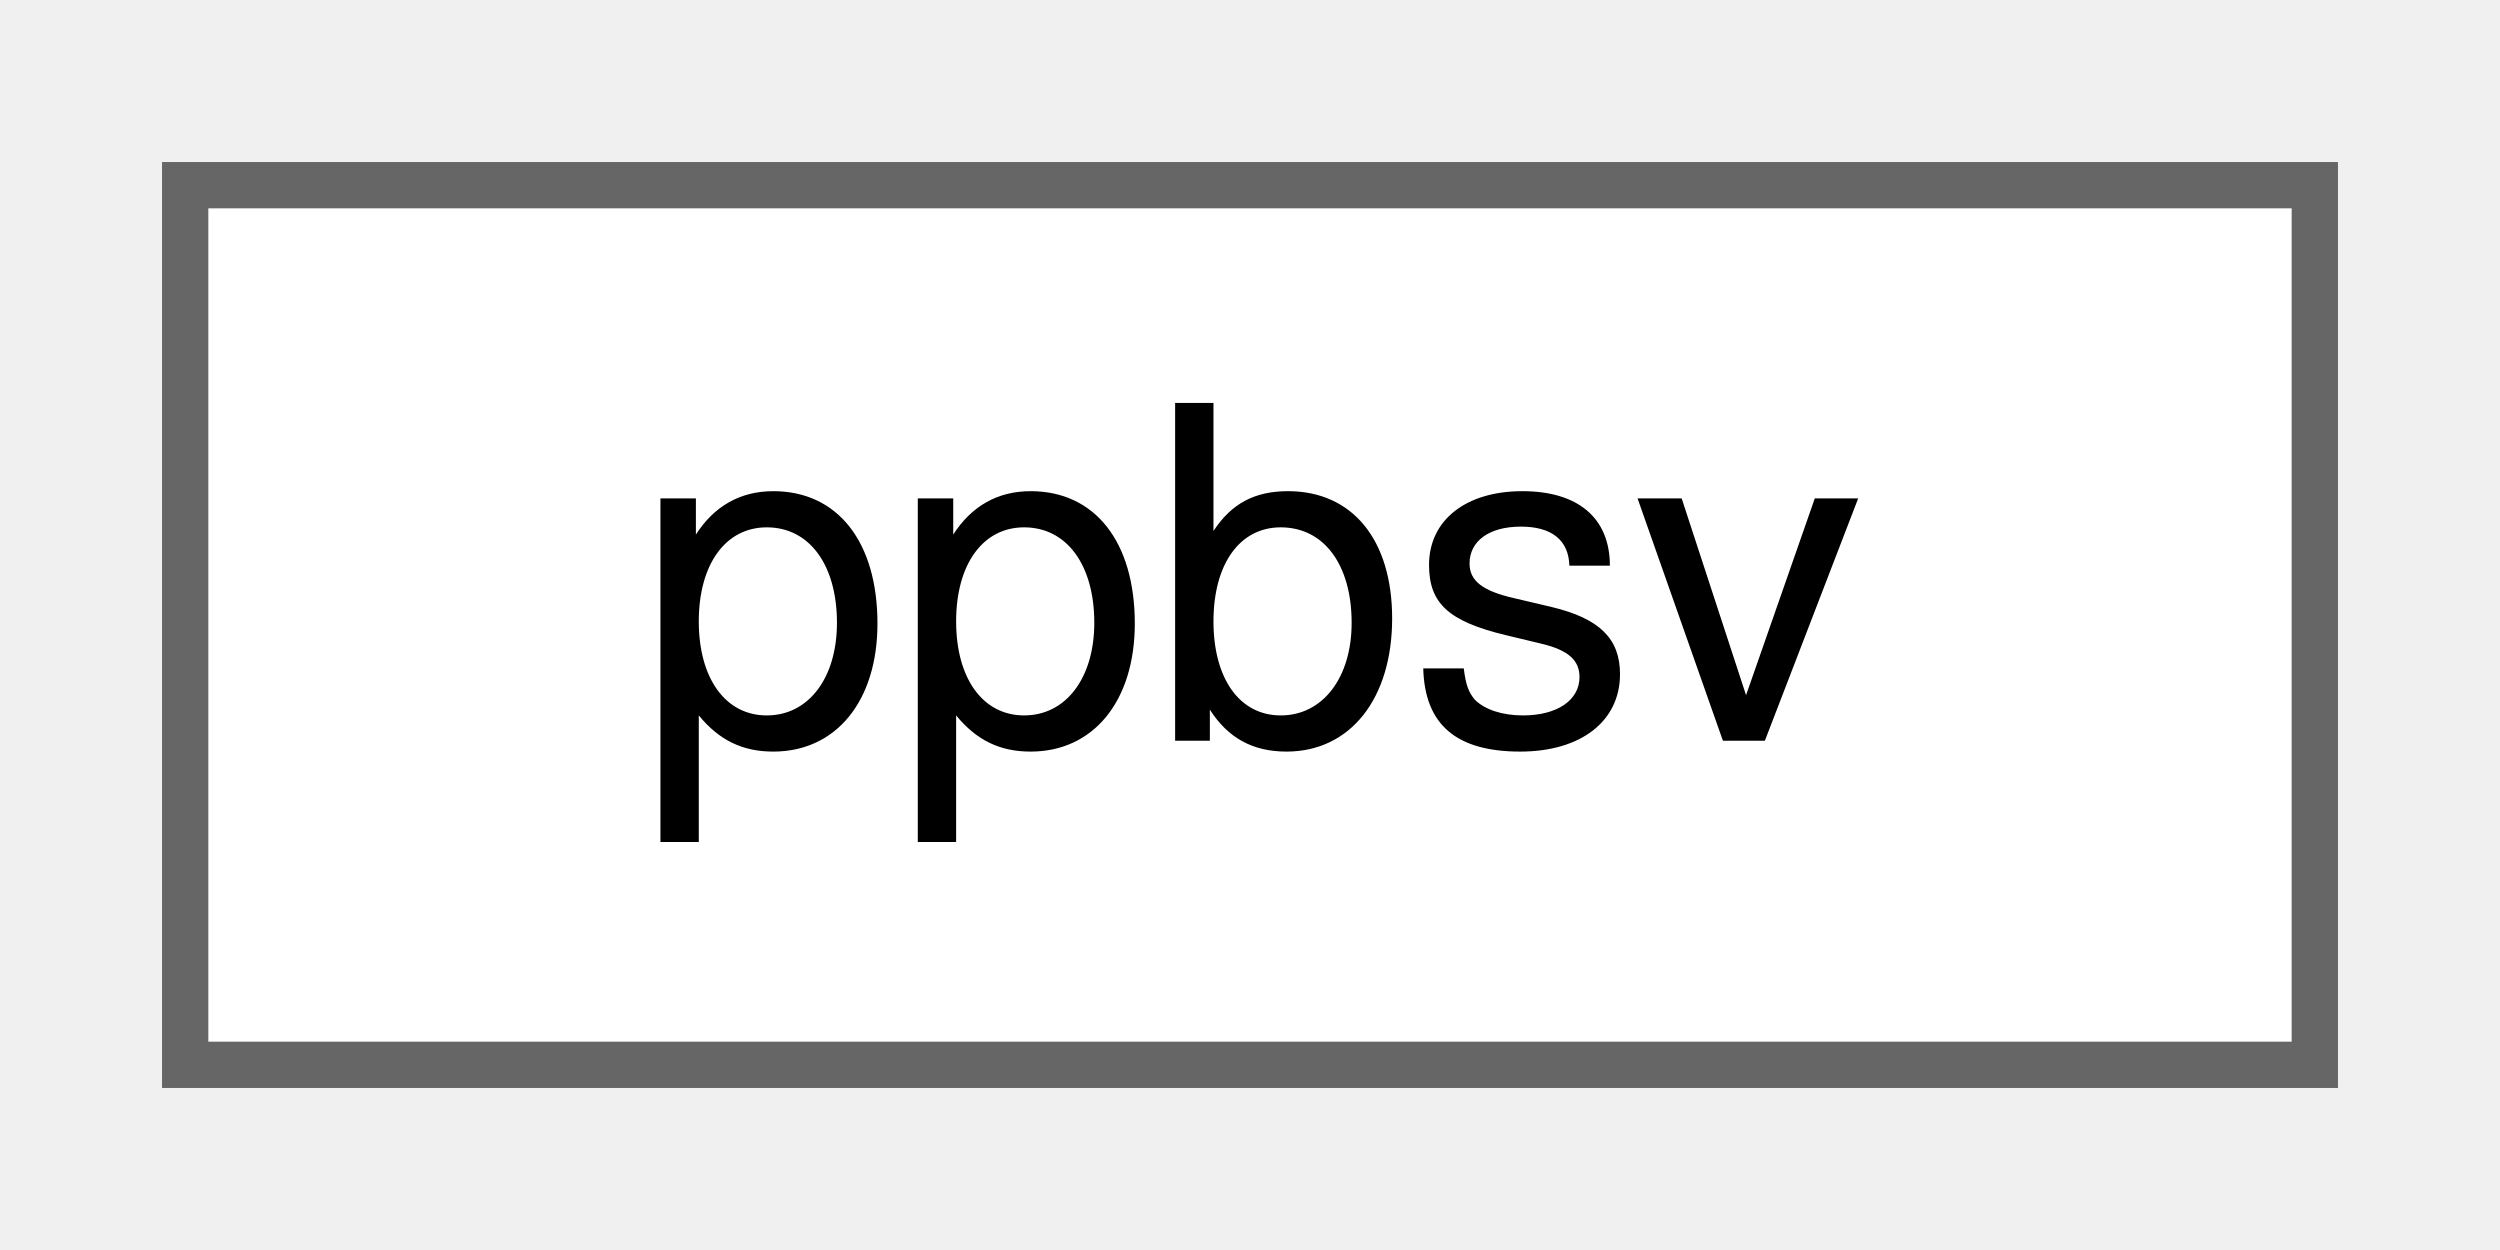
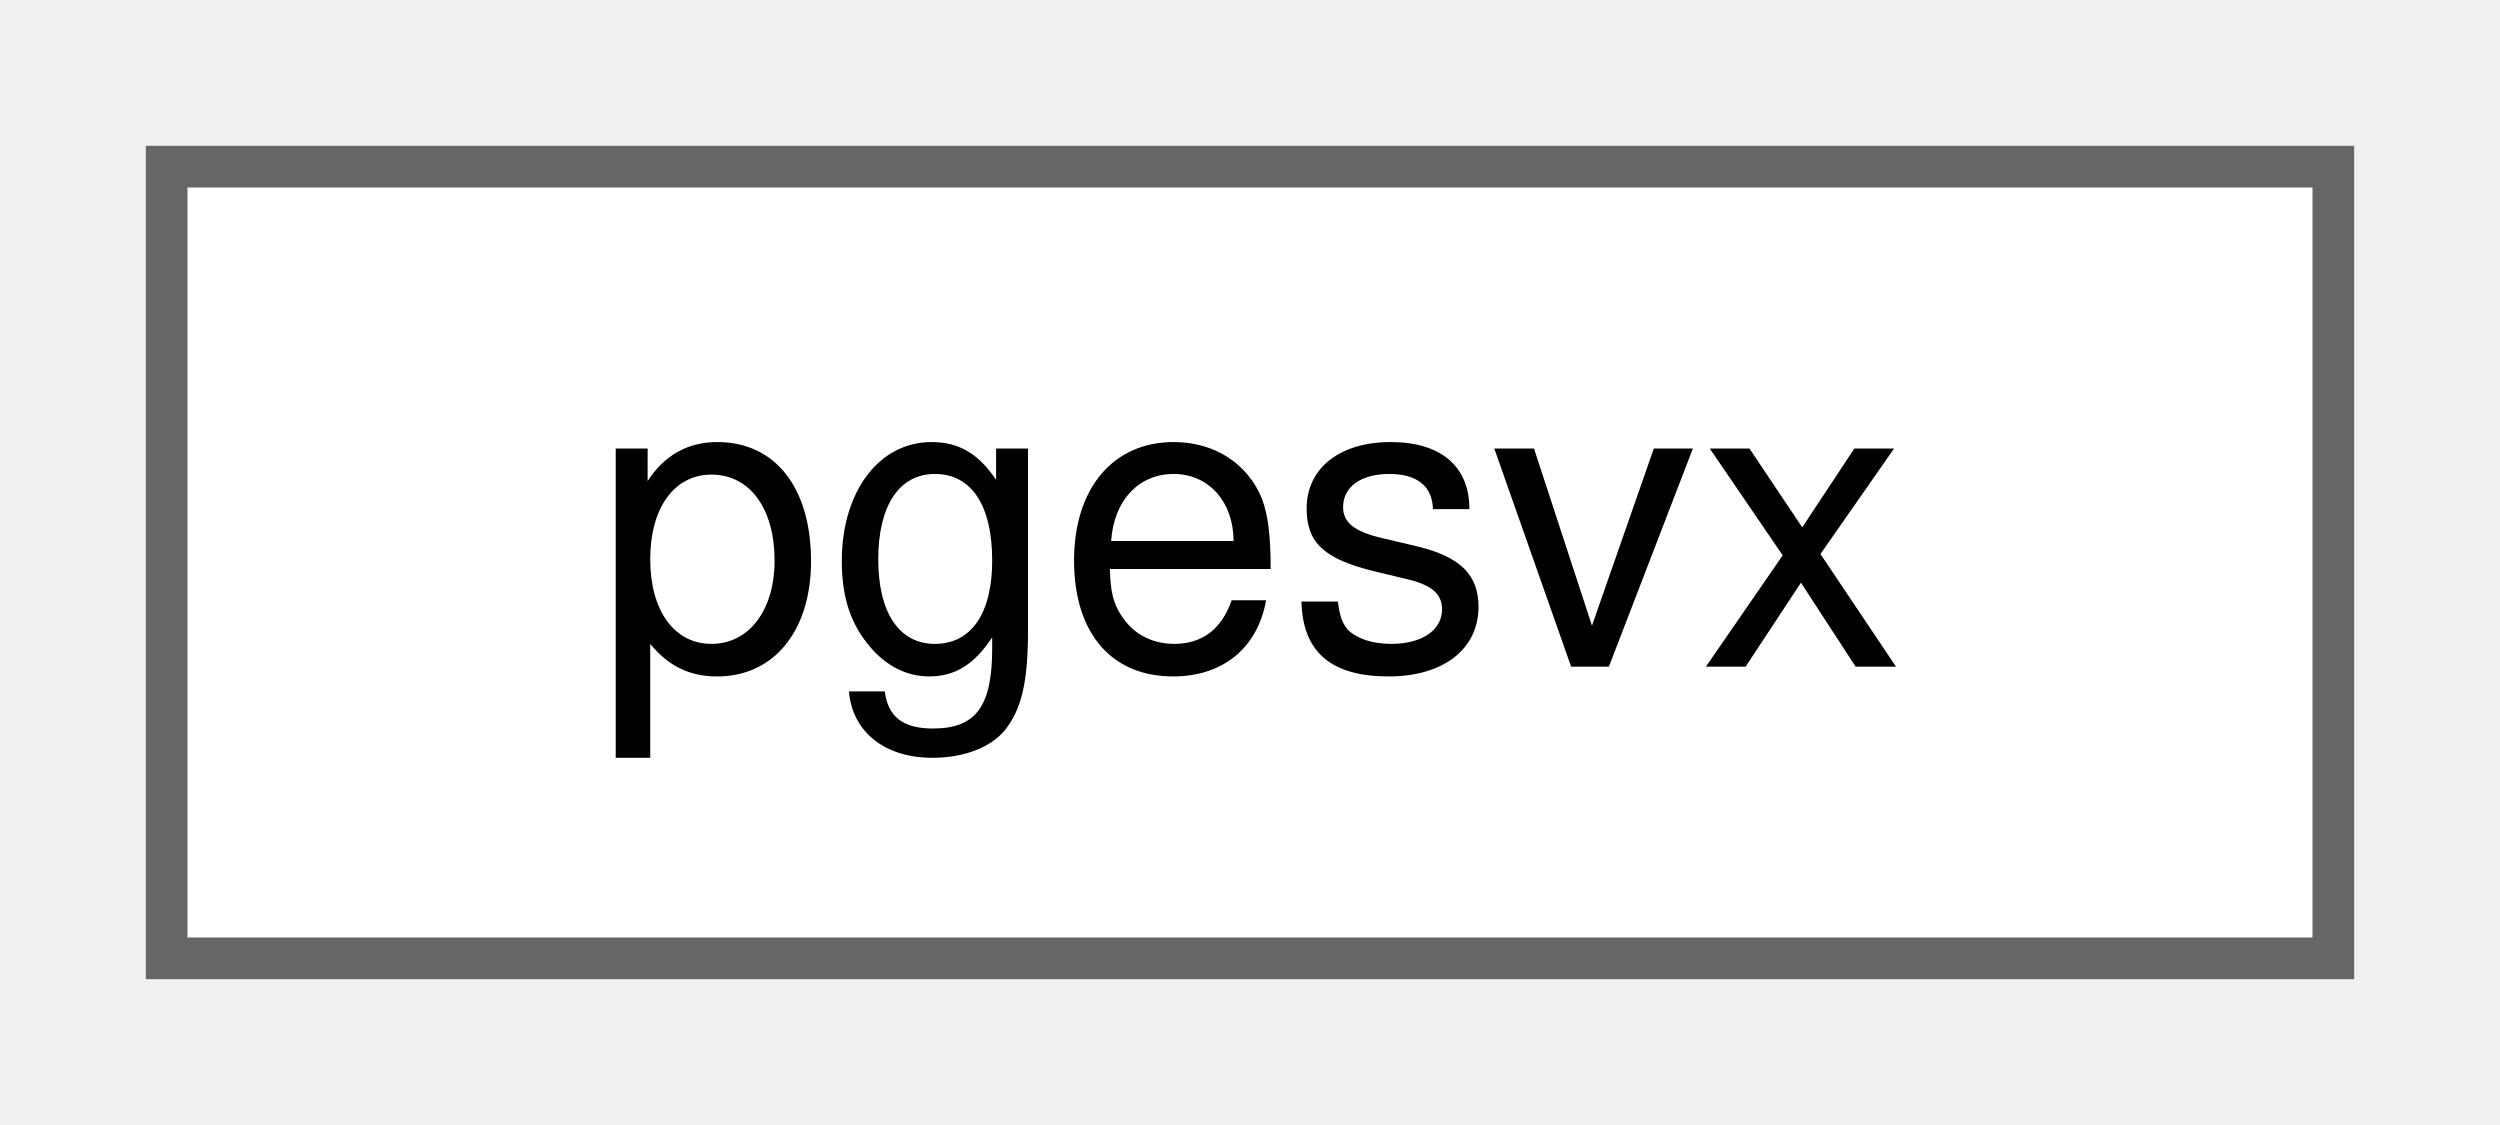
- <svg xmlns="http://www.w3.org/2000/svg" xmlns:xlink="http://www.w3.org/1999/xlink" width="54pt" height="27pt" viewBox="0.00 0.00 54.00 27.00">
+ <svg xmlns="http://www.w3.org/2000/svg" xmlns:xlink="http://www.w3.org/1999/xlink" width="60pt" height="27pt" viewBox="0.00 0.00 60.00 27.00">
  <g id="graph0" class="graph" transform="scale(1 1) rotate(0) translate(4 23)">
    <g id="Node000000" class="node">
      <g id="a_Node000000">
-         <a xlink:href="d8/dba/classppbsv.html" target="_top" xlink:title="Solver for symmetric band positive definite matrices.">
-           <polygon fill="white" stroke="#666666" points="46,-19 0,-19 0,0 46,0 46,-19" />
-           <text text-anchor="middle" x="23" y="-7" font-family="Helvetica,sans-Serif" font-size="10.00">ppbsv</text>
+         <a xlink:href="df/d1a/classpgesvx.html" target="_top" xlink:title="Solver for general full matrices (expert driver).">
+           <polygon fill="white" stroke="#666666" points="52,-19 0,-19 0,0 52,0 52,-19" />
+           <text text-anchor="middle" x="26" y="-7" font-family="Helvetica,sans-Serif" font-size="10.00">pgesvx</text>
        </a>
      </g>
    </g>
  </g>
</svg>
